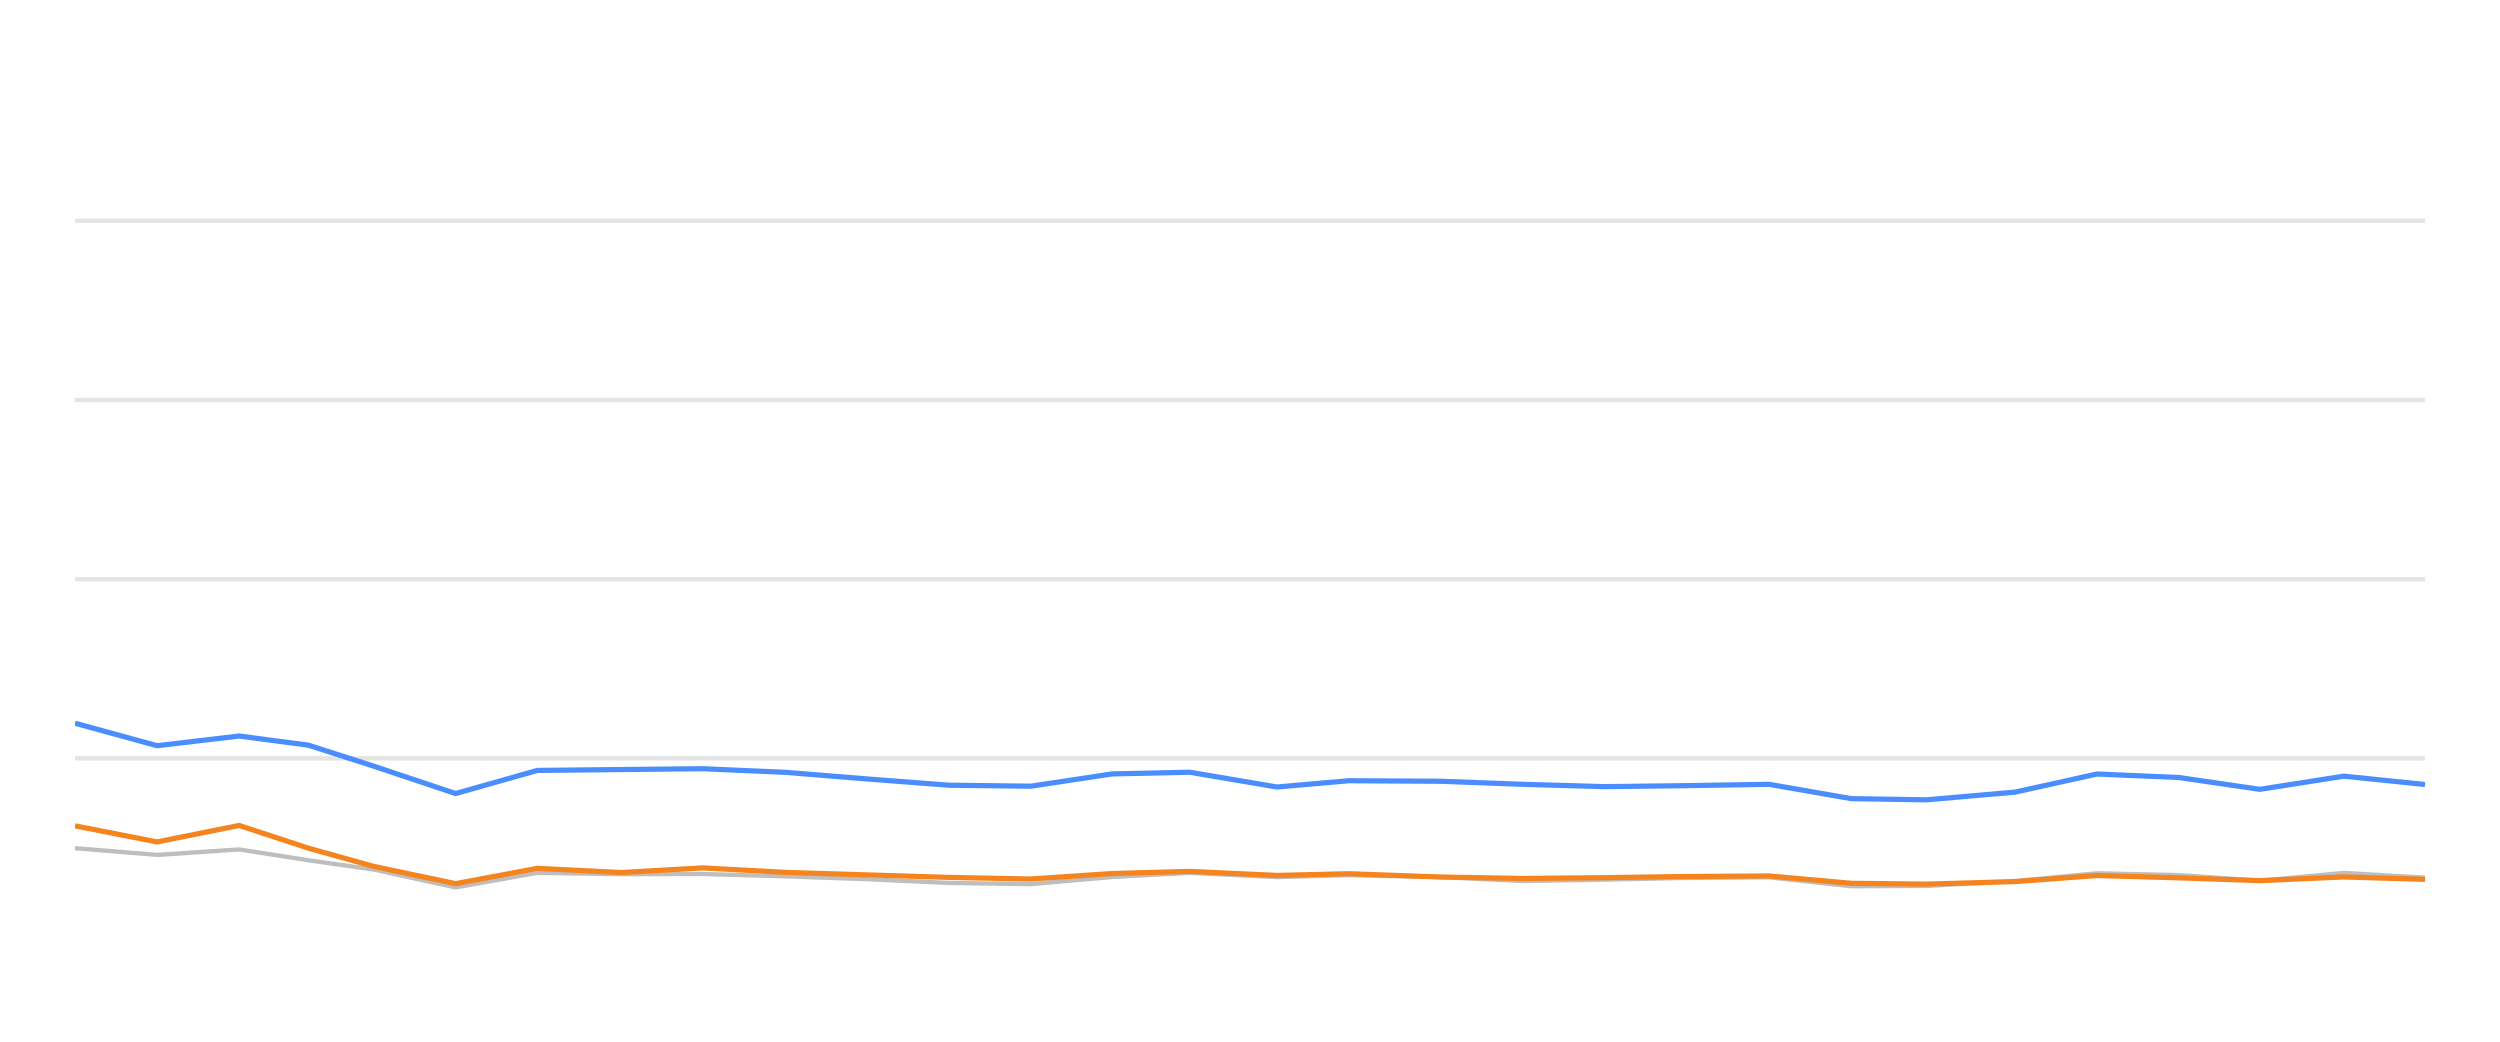
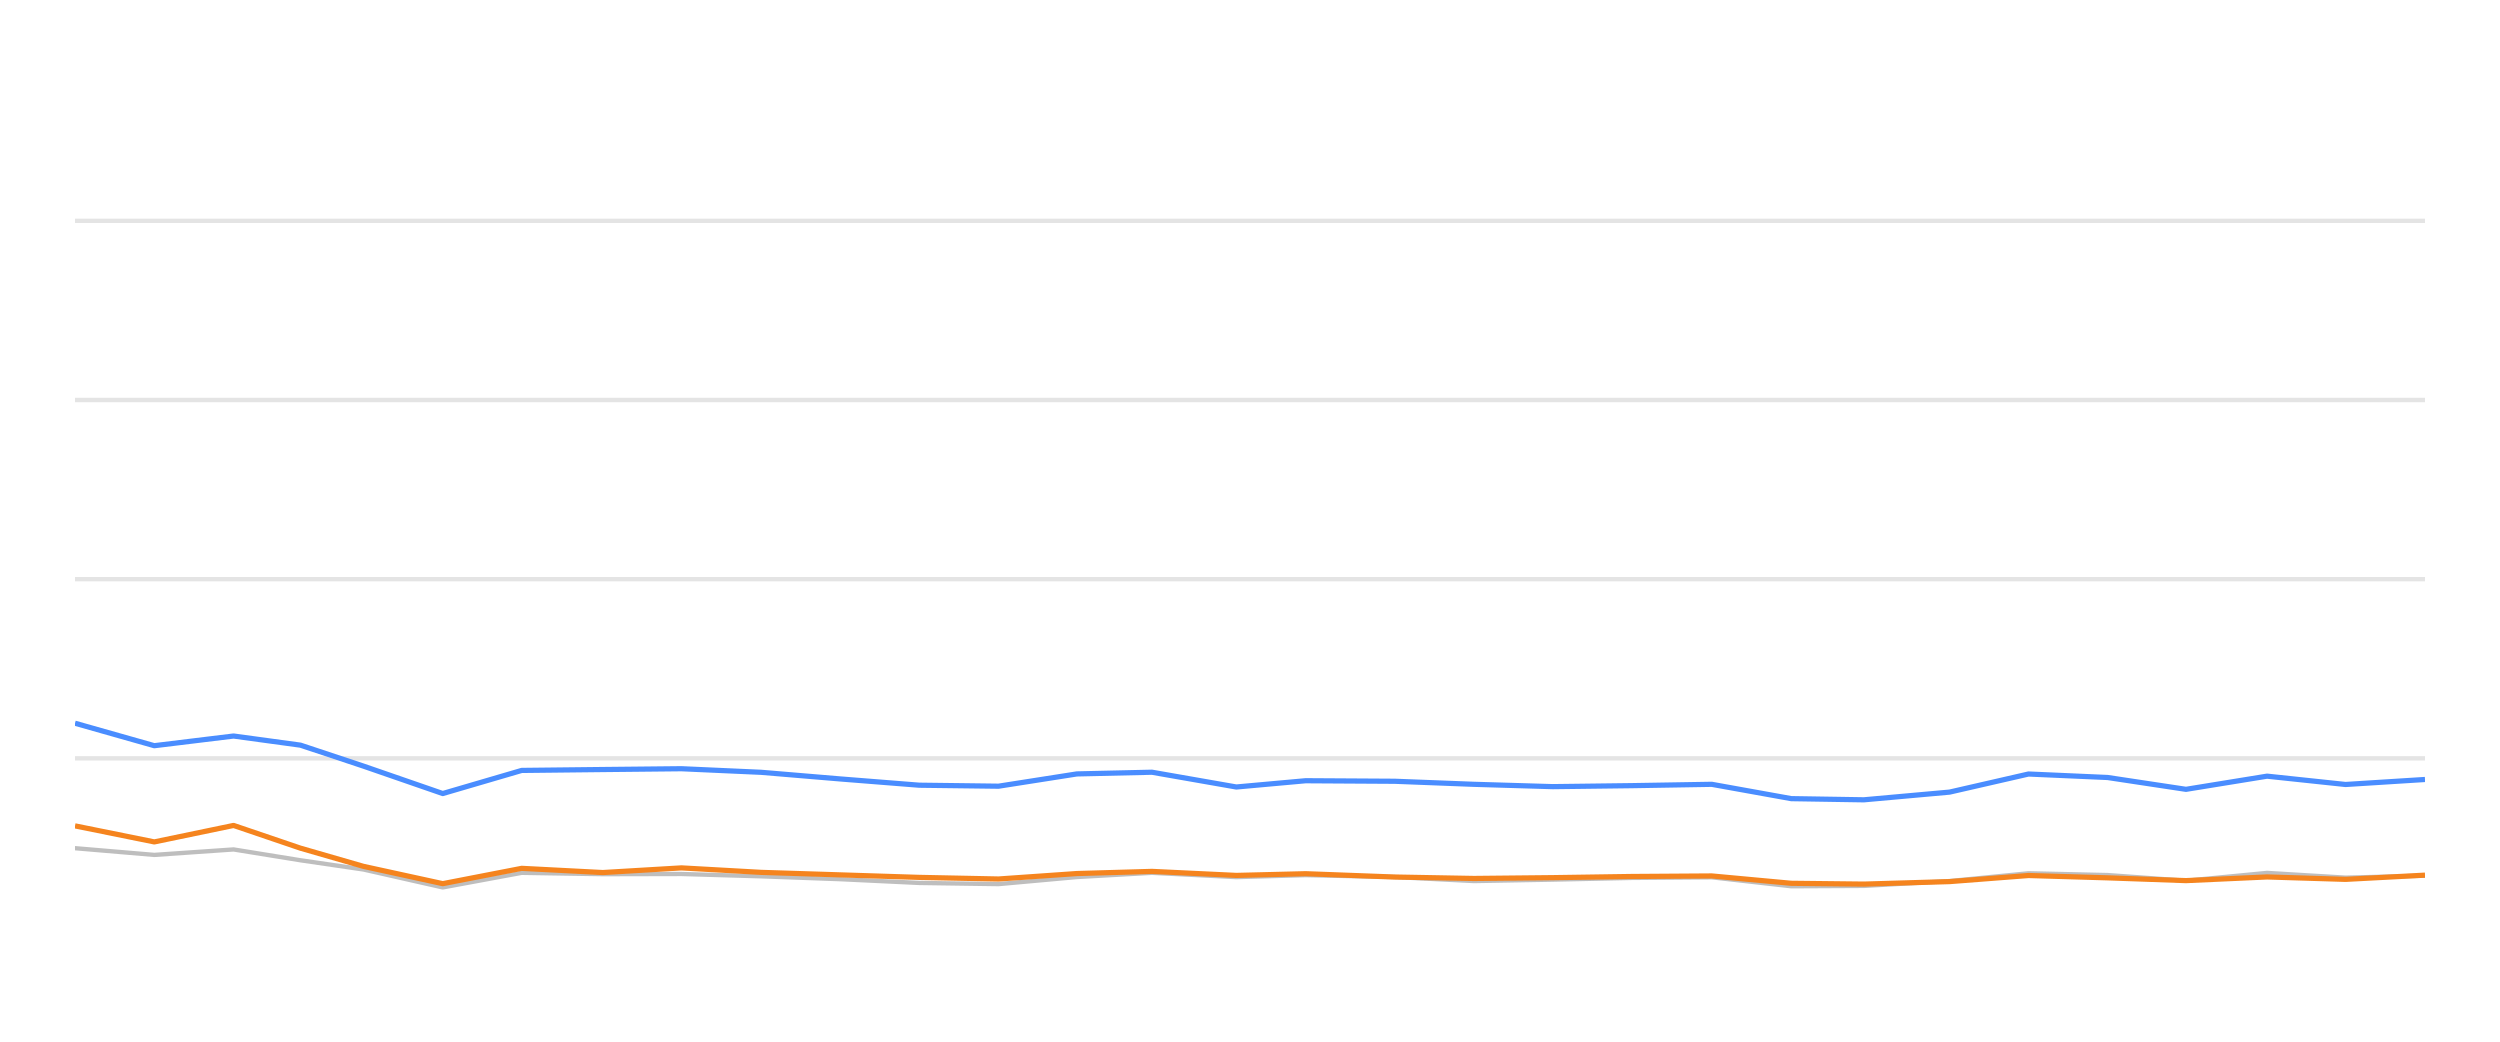
<svg xmlns="http://www.w3.org/2000/svg" width="288pt" height="120pt" viewBox="0 0 288 120" version="1.1">
  <defs>
    <style type="text/css">*{stroke-linejoin: round; stroke-linecap: butt}</style>
  </defs>
  <g id="figure_1">
    <g id="patch_1">
      <path d="M 0 120  L 288 120  L 288 0  L 0 0  L 0 120  z " style="fill: none; opacity: 0" />
    </g>
    <g id="axes_1">
      <g id="patch_2">
        <path d="M 8.64 108  L 279.36 108  L 279.36 4.8  L 8.64 4.8  L 8.64 108  z " style="fill: none" />
      </g>
      <g id="matplotlib.axis_1" />
      <g id="matplotlib.axis_2" />
      <g id="line2d_1">
-         <path d="M 8.64 87.36  L 279.36 87.36  " clip-path="url(#p22a82a9ee7)" style="fill: none; stroke: #b2b2b2; stroke-opacity: 0.35; stroke-width: 0.5; stroke-linecap: square" />
+         <path d="M 8.64 87.36  L 279.36 87.36  " clip-path="url(#p6ea55e7662)" style="fill: none; stroke: #b2b2b2; stroke-opacity: 0.35; stroke-width: 0.5; stroke-linecap: square" />
      </g>
      <g id="line2d_2">
-         <path d="M 8.64 66.72  L 279.36 66.72  " clip-path="url(#p22a82a9ee7)" style="fill: none; stroke: #b2b2b2; stroke-opacity: 0.35; stroke-width: 0.5; stroke-linecap: square" />
+         <path d="M 8.64 66.72  L 279.36 66.72  " clip-path="url(#p6ea55e7662)" style="fill: none; stroke: #b2b2b2; stroke-opacity: 0.35; stroke-width: 0.5; stroke-linecap: square" />
      </g>
      <g id="line2d_3">
-         <path d="M 8.64 46.08  L 279.36 46.08  " clip-path="url(#p22a82a9ee7)" style="fill: none; stroke: #b2b2b2; stroke-opacity: 0.35; stroke-width: 0.5; stroke-linecap: square" />
+         <path d="M 8.64 46.08  L 279.36 46.08  " clip-path="url(#p6ea55e7662)" style="fill: none; stroke: #b2b2b2; stroke-opacity: 0.35; stroke-width: 0.5; stroke-linecap: square" />
      </g>
      <g id="line2d_4">
-         <path d="M 8.64 25.44  L 279.36 25.44  " clip-path="url(#p22a82a9ee7)" style="fill: none; stroke: #b2b2b2; stroke-opacity: 0.35; stroke-width: 0.5; stroke-linecap: square" />
+         <path d="M 8.64 25.44  L 279.36 25.44  " clip-path="url(#p6ea55e7662)" style="fill: none; stroke: #b2b2b2; stroke-opacity: 0.35; stroke-width: 0.5; stroke-linecap: square" />
      </g>
      <g id="line2d_5">
-         <path d="M 8.64 97.711  L 18.093 98.485  L 27.546 97.855  L 35.527 99.104  L 43.039 100.167  L 52.487 102.231  L 61.9 100.549  L 71.569 100.704  L 80.944 100.683  L 90.451 100.951  L 99.885 101.282  L 109.304 101.715  L 118.754 101.849  L 128.094 101.034  L 137.048 100.549  L 147.108 101.044  L 155.373 100.817  L 165.999 101.034  L 175.441 101.498  L 184.838 101.333  L 194.234 101.137  L 203.795 101.065  L 213.276 102.097  L 221.931 102.056  L 232.149 101.498  L 241.56 100.601  L 250.995 100.807  L 260.337 101.457  L 270.004 100.559  L 279.36 101.106  " clip-path="url(#p22a82a9ee7)" style="fill: none; stroke: #bebebe; stroke-width: 0.5; stroke-linecap: round" />
+         <path d="M 8.64 97.711  L 17.773 98.485  L 26.907 97.855  L 34.618 99.104  L 41.876 100.167  L 51.005 102.231  L 60.099 100.549  L 69.441 100.704  L 78.499 100.683  L 87.685 100.951  L 96.799 101.282  L 105.9 101.715  L 115.031 101.849  L 124.054 101.034  L 132.706 100.549  L 142.425 101.044  L 150.411 100.817  L 160.678 101.034  L 169.8 101.498  L 178.88 101.333  L 187.958 101.137  L 197.195 101.065  L 206.356 102.097  L 214.718 102.056  L 224.59 101.498  L 233.683 100.601  L 242.799 100.807  L 251.825 101.457  L 261.166 100.559  L 270.205 101.106  L 279.36 100.879  " clip-path="url(#p6ea55e7662)" style="fill: none; stroke: #bebebe; stroke-width: 0.5; stroke-linecap: round" />
      </g>
      <g id="line2d_6">
-         <path d="M 8.64 83.315  L 18.093 85.905  L 27.546 84.79  L 35.527 85.843  L 43.039 88.258  L 52.487 91.416  L 61.9 88.753  L 71.569 88.65  L 80.944 88.557  L 90.451 88.97  L 99.885 89.734  L 109.304 90.456  L 118.754 90.57  L 128.094 89.156  L 137.048 88.96  L 147.108 90.662  L 155.373 89.94  L 165.999 90.002  L 175.441 90.353  L 184.838 90.621  L 194.234 90.508  L 203.795 90.353  L 213.276 92.004  L 221.931 92.138  L 232.149 91.251  L 241.56 89.166  L 250.995 89.568  L 260.337 90.931  L 270.004 89.414  L 279.36 90.373  " clip-path="url(#p22a82a9ee7)" style="fill: none; stroke: #4a8dff; stroke-width: 0.6" />
+         <path d="M 8.64 83.315  L 17.773 85.905  L 26.907 84.79  L 34.618 85.843  L 41.876 88.258  L 51.005 91.416  L 60.099 88.753  L 69.441 88.65  L 78.499 88.557  L 87.685 88.97  L 96.799 89.734  L 105.9 90.456  L 115.031 90.57  L 124.054 89.156  L 132.706 88.96  L 142.425 90.662  L 150.411 89.94  L 160.678 90.002  L 169.8 90.353  L 178.88 90.621  L 187.958 90.508  L 197.195 90.353  L 206.356 92.004  L 214.718 92.138  L 224.59 91.251  L 233.683 89.166  L 242.799 89.568  L 251.825 90.931  L 261.166 89.414  L 270.205 90.373  L 279.36 89.796  " clip-path="url(#p6ea55e7662)" style="fill: none; stroke: #4a8dff; stroke-width: 0.6" />
      </g>
      <g id="line2d_7">
-         <path d="M 8.64 95.141  L 18.093 96.989  L 27.546 95.09  L 35.527 97.711  L 43.039 99.806  L 52.487 101.798  L 61.9 100.033  L 71.569 100.518  L 80.944 99.981  L 90.451 100.497  L 99.885 100.786  L 109.304 101.075  L 118.754 101.261  L 128.094 100.632  L 137.048 100.384  L 147.108 100.848  L 155.373 100.652  L 165.999 101.034  L 175.441 101.199  L 184.838 101.106  L 194.234 100.972  L 203.795 100.91  L 213.276 101.756  L 221.931 101.849  L 232.149 101.56  L 241.56 100.859  L 250.995 101.127  L 260.337 101.447  L 270.004 101.024  L 279.36 101.302  " clip-path="url(#p22a82a9ee7)" style="fill: none; stroke: #f5841e; stroke-width: 0.6" />
+         <path d="M 8.64 95.141  L 17.773 96.989  L 26.907 95.09  L 34.618 97.711  L 41.876 99.806  L 51.005 101.798  L 60.099 100.033  L 69.441 100.518  L 78.499 99.981  L 87.685 100.497  L 96.799 100.786  L 105.9 101.075  L 115.031 101.261  L 124.054 100.632  L 132.706 100.384  L 142.425 100.848  L 150.411 100.652  L 160.678 101.034  L 169.8 101.199  L 178.88 101.106  L 187.958 100.972  L 197.195 100.91  L 206.356 101.756  L 214.718 101.849  L 224.59 101.56  L 233.683 100.859  L 242.799 101.127  L 251.825 101.447  L 261.166 101.024  L 270.205 101.302  L 279.36 100.817  " clip-path="url(#p6ea55e7662)" style="fill: none; stroke: #f5841e; stroke-width: 0.6" />
      </g>
    </g>
  </g>
  <defs>
-     <clipPath id="p22a82a9ee7">
+     <clipPath id="p6ea55e7662">
      <rect x="8.64" y="4.8" width="270.72" height="103.2" />
    </clipPath>
  </defs>
</svg>
